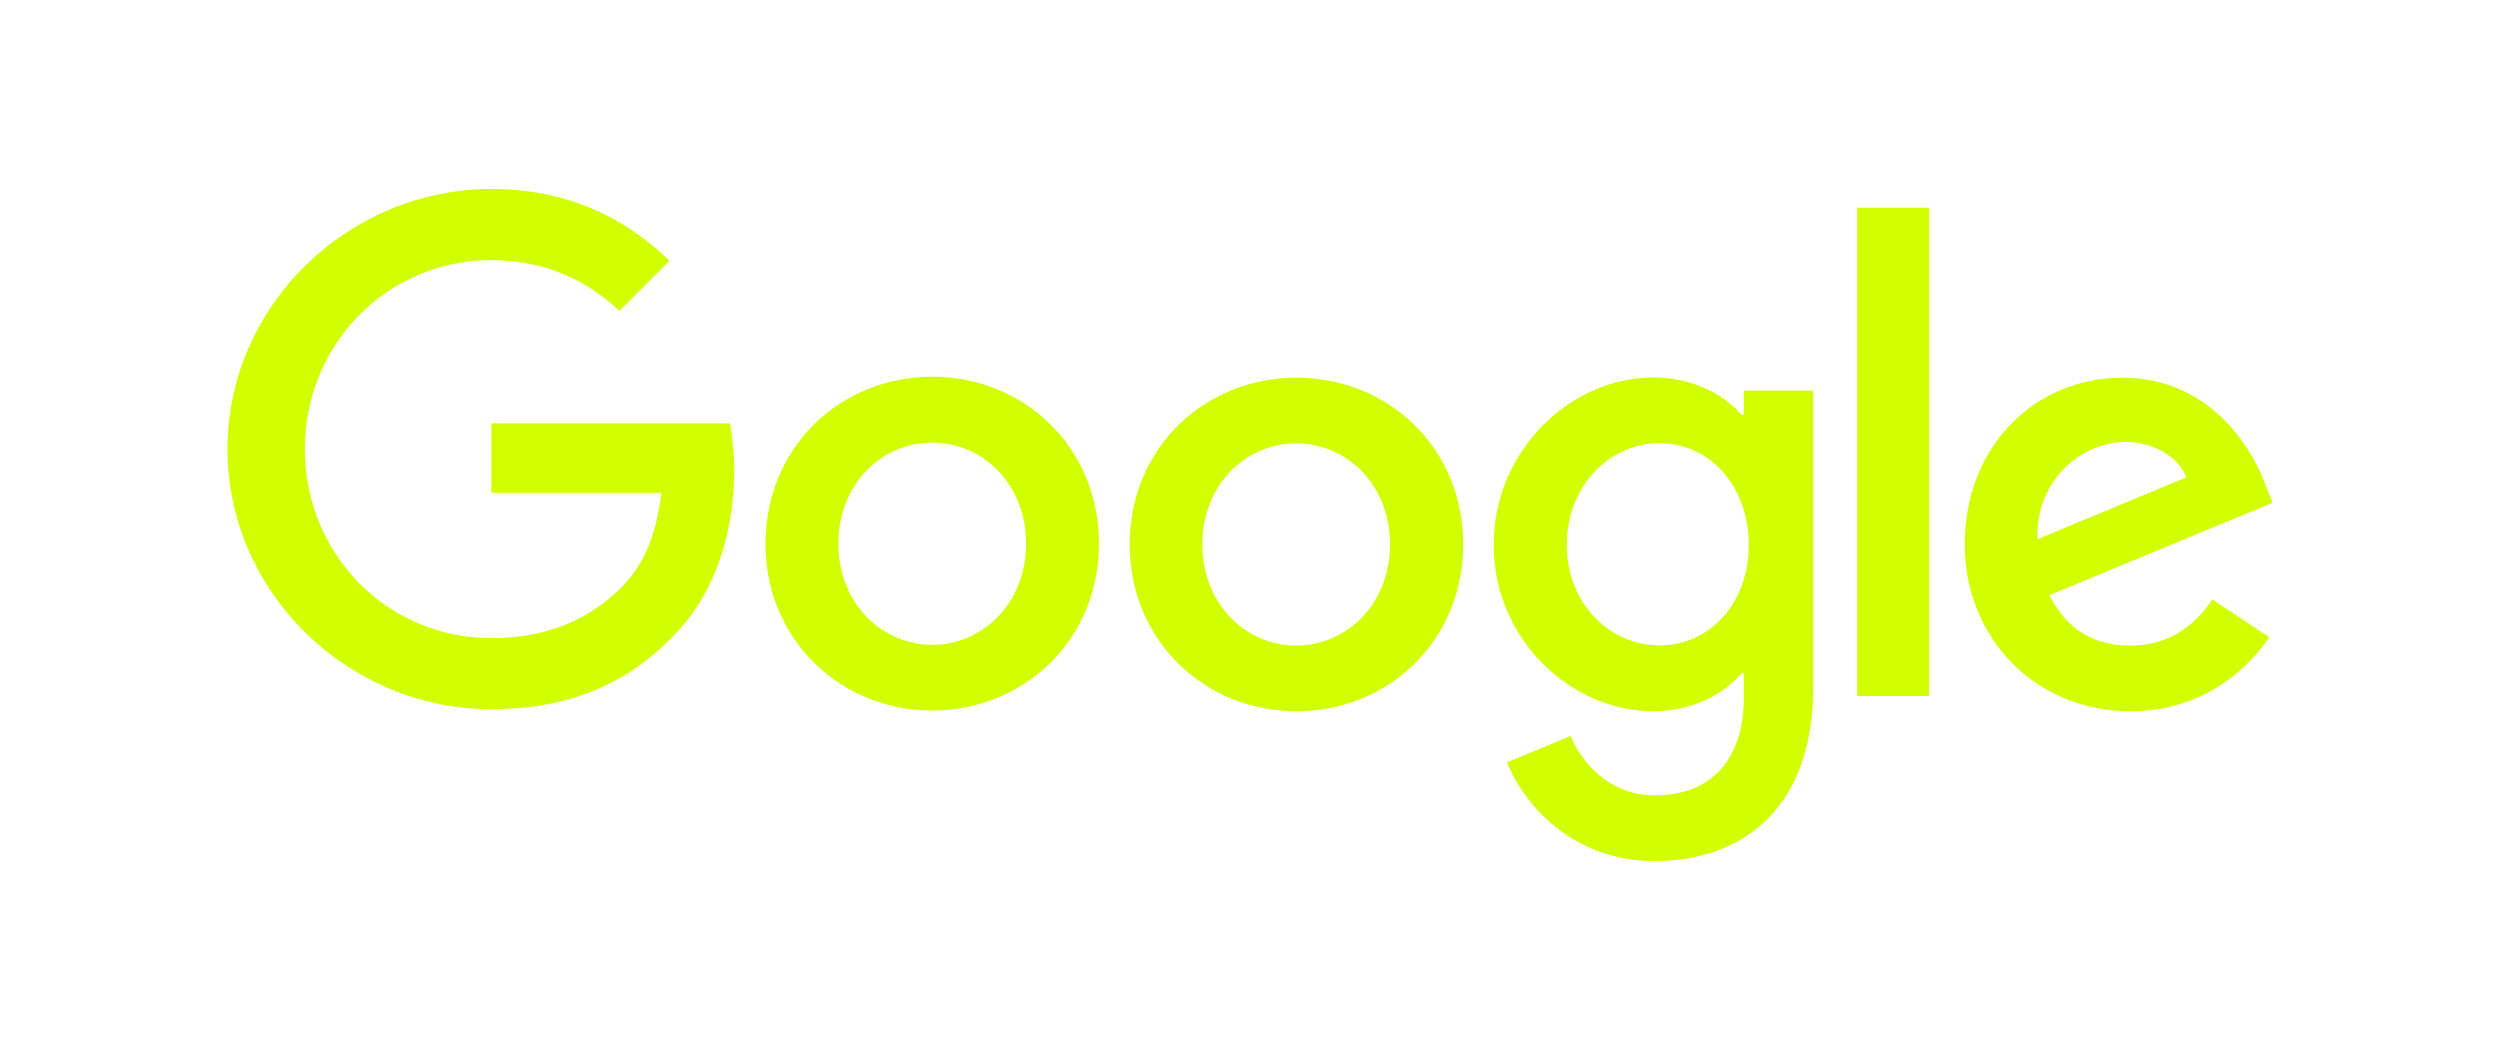
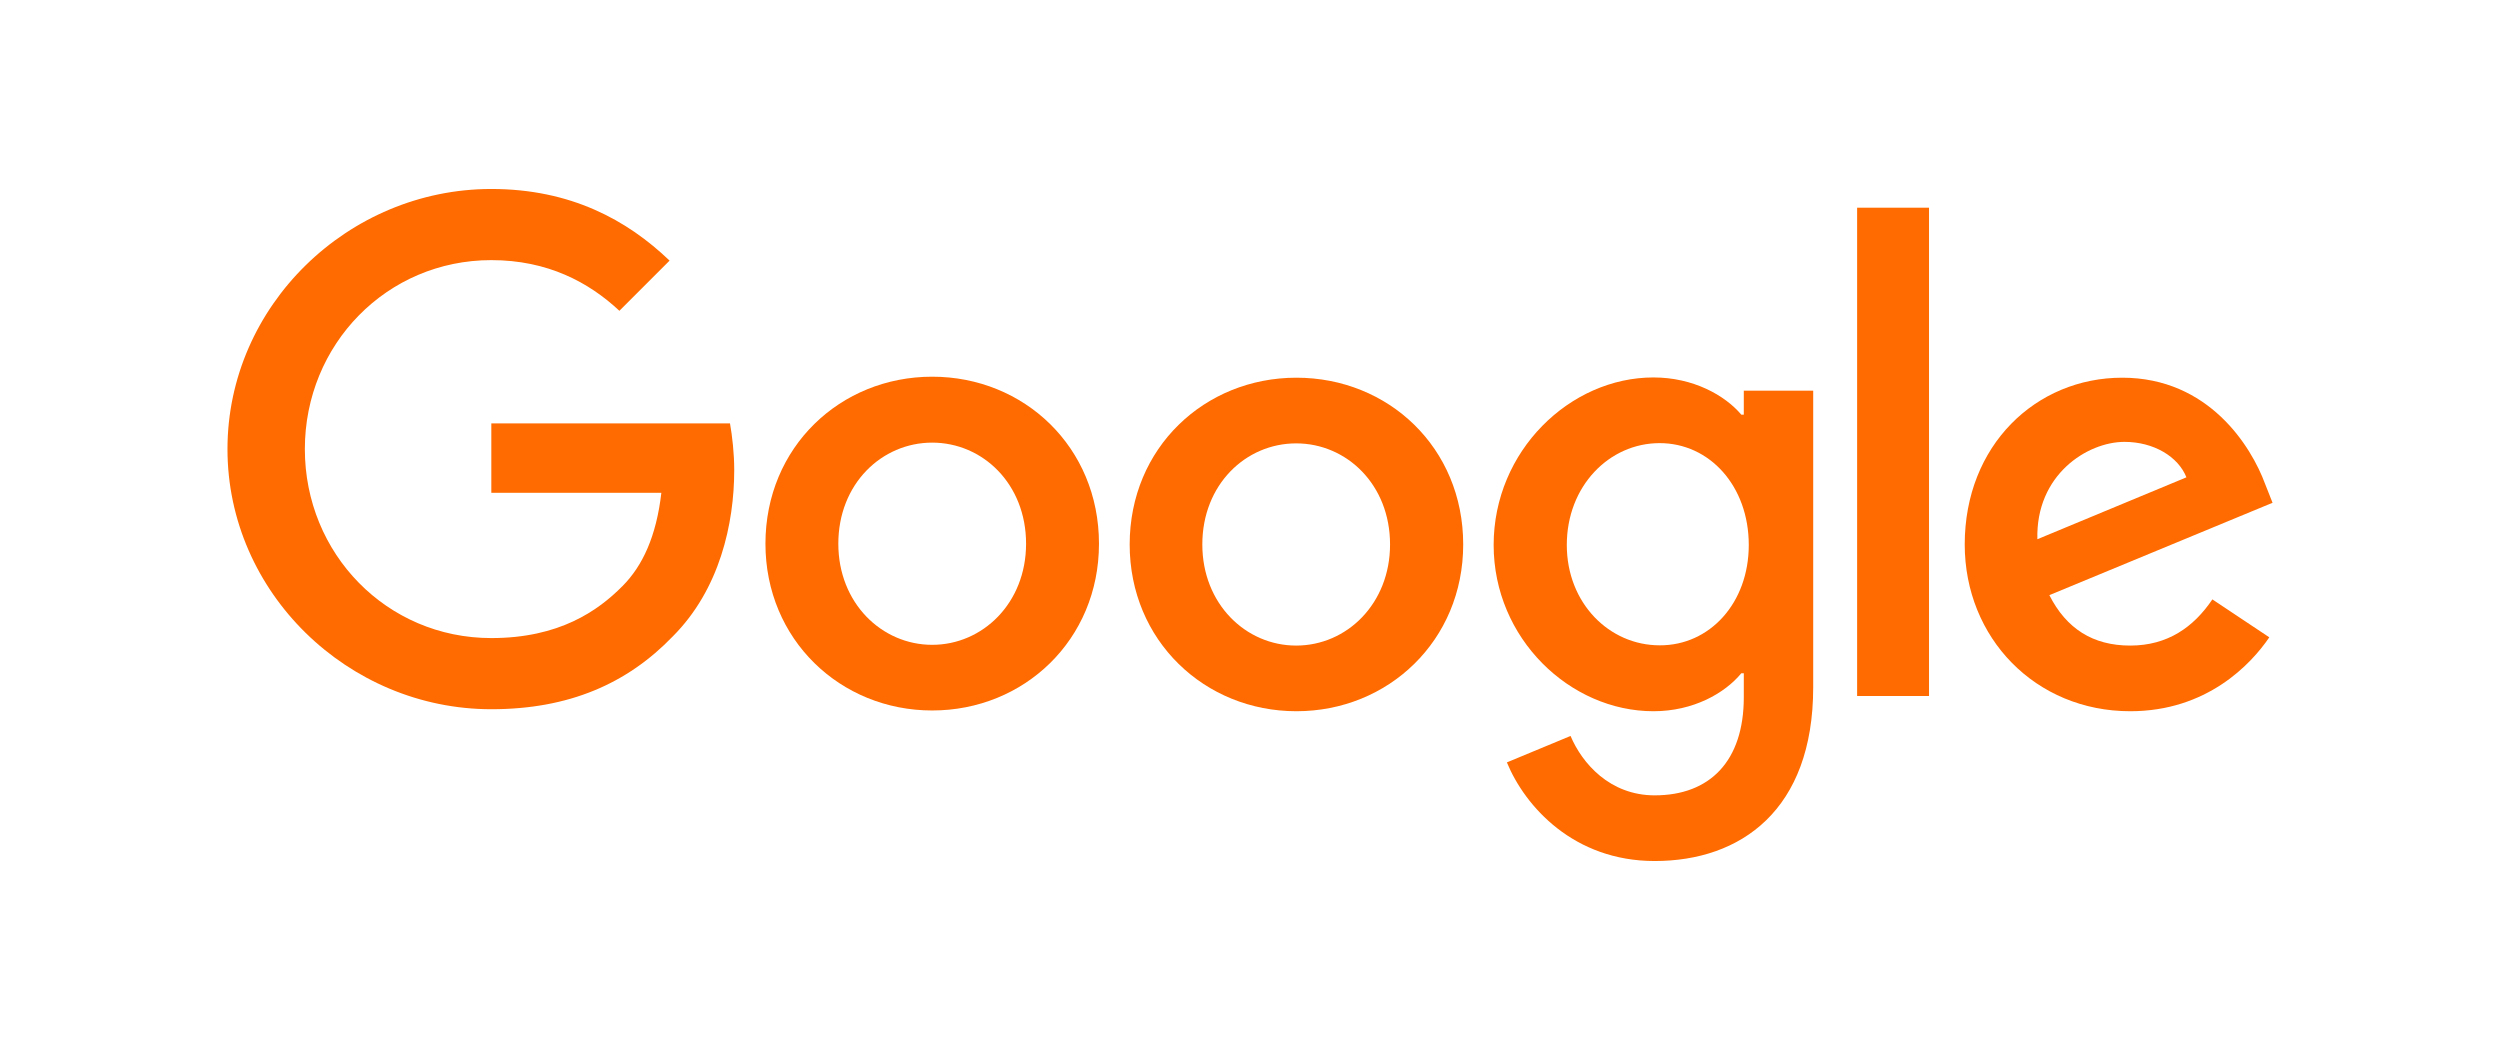
<svg xmlns="http://www.w3.org/2000/svg" width="100" height="42" viewBox="0 0 100 42" fill="none">
-   <path d="M88.495 23.976L90.772 25.493C90.033 26.582 88.265 28.449 85.21 28.449C81.415 28.449 78.589 25.513 78.589 21.779C78.589 17.804 81.445 15.108 84.89 15.108C88.355 15.108 90.053 17.864 90.602 19.352L90.902 20.111L81.974 23.806C82.653 25.144 83.712 25.823 85.21 25.823C86.708 25.823 87.746 25.084 88.495 23.976ZM81.495 21.569L87.457 19.093C87.127 18.264 86.148 17.675 84.98 17.675C83.492 17.675 81.425 18.993 81.495 21.569Z" fill="#D2FF00" />
-   <path d="M74.285 8.308H77.161V27.84H74.285V8.308Z" fill="#D2FF00" />
-   <path d="M69.752 15.628H72.528V27.491C72.528 32.414 69.622 34.441 66.187 34.441C62.951 34.441 61.004 32.264 60.275 30.496L62.822 29.438C63.281 30.526 64.389 31.814 66.187 31.814C68.394 31.814 69.752 30.446 69.752 27.89V26.931H69.652C68.993 27.73 67.734 28.449 66.137 28.449C62.802 28.449 59.746 25.543 59.746 21.799C59.746 18.034 62.802 15.098 66.137 15.098C67.725 15.098 68.993 15.807 69.652 16.586H69.752V15.628ZM69.951 21.799C69.951 19.442 68.384 17.725 66.386 17.725C64.369 17.725 62.672 19.442 62.672 21.799C62.672 24.125 64.369 25.813 66.386 25.813C68.384 25.823 69.951 24.125 69.951 21.799Z" fill="#D2FF00" />
-   <path d="M43.959 21.749C43.959 25.593 40.963 28.419 37.288 28.419C33.613 28.419 30.618 25.583 30.618 21.749C30.618 17.884 33.613 15.068 37.288 15.068C40.963 15.068 43.959 17.884 43.959 21.749ZM41.043 21.749C41.043 19.352 39.305 17.705 37.288 17.705C35.271 17.705 33.533 19.352 33.533 21.749C33.533 24.125 35.271 25.793 37.288 25.793C39.305 25.793 41.043 24.125 41.043 21.749Z" fill="#D2FF00" />
-   <path d="M58.528 21.779C58.528 25.623 55.532 28.449 51.857 28.449C48.183 28.449 45.187 25.623 45.187 21.779C45.187 17.914 48.183 15.108 51.857 15.108C55.532 15.108 58.528 17.904 58.528 21.779ZM55.602 21.779C55.602 19.382 53.864 17.735 51.847 17.735C49.83 17.735 48.093 19.382 48.093 21.779C48.093 24.155 49.83 25.823 51.847 25.823C53.874 25.823 55.602 24.145 55.602 21.779Z" fill="#D2FF00" />
-   <path d="M19.653 25.523C15.469 25.523 12.194 22.148 12.194 17.964C12.194 13.78 15.469 10.405 19.653 10.405C21.91 10.405 23.558 11.294 24.776 12.432L26.783 10.425C25.086 8.797 22.819 7.559 19.653 7.559C13.922 7.559 9.099 12.232 9.099 17.964C9.099 23.696 13.922 28.369 19.653 28.369C22.749 28.369 25.086 27.351 26.913 25.454C28.79 23.576 29.369 20.94 29.369 18.803C29.369 18.134 29.29 17.445 29.2 16.936H19.653V19.712H26.454C26.254 21.449 25.705 22.638 24.896 23.447C23.917 24.435 22.369 25.523 19.653 25.523Z" fill="#D2FF00" />
+   <path d="M88.495 23.976L90.772 25.493C90.033 26.582 88.265 28.449 85.21 28.449C81.415 28.449 78.589 25.513 78.589 21.779C78.589 17.804 81.445 15.108 84.89 15.108C88.355 15.108 90.053 17.864 90.602 19.352L90.902 20.111L81.974 23.806C82.653 25.144 83.712 25.823 85.21 25.823C86.708 25.823 87.746 25.084 88.495 23.976ZM81.495 21.569L87.457 19.093C87.127 18.264 86.148 17.675 84.98 17.675C83.492 17.675 81.425 18.993 81.495 21.569Z" fill="#FF6B00" />
+   <path d="M74.285 8.308H77.161V27.84H74.285V8.308Z" fill="#FF6B00" />
+   <path d="M69.752 15.628H72.528V27.491C72.528 32.414 69.622 34.441 66.187 34.441C62.951 34.441 61.004 32.264 60.275 30.496L62.822 29.438C63.281 30.526 64.389 31.814 66.187 31.814C68.394 31.814 69.752 30.446 69.752 27.89V26.931H69.652C68.993 27.73 67.734 28.449 66.137 28.449C62.802 28.449 59.746 25.543 59.746 21.799C59.746 18.034 62.802 15.098 66.137 15.098C67.725 15.098 68.993 15.807 69.652 16.586H69.752V15.628ZM69.951 21.799C69.951 19.442 68.384 17.725 66.386 17.725C64.369 17.725 62.672 19.442 62.672 21.799C62.672 24.125 64.369 25.813 66.386 25.813C68.384 25.823 69.951 24.125 69.951 21.799Z" fill="#FF6B00" />
+   <path d="M43.959 21.749C43.959 25.593 40.963 28.419 37.288 28.419C33.613 28.419 30.618 25.583 30.618 21.749C30.618 17.884 33.613 15.068 37.288 15.068C40.963 15.068 43.959 17.884 43.959 21.749ZM41.043 21.749C41.043 19.352 39.305 17.705 37.288 17.705C35.271 17.705 33.533 19.352 33.533 21.749C33.533 24.125 35.271 25.793 37.288 25.793C39.305 25.793 41.043 24.125 41.043 21.749Z" fill="#FF6B00" />
+   <path d="M58.528 21.779C58.528 25.623 55.532 28.449 51.857 28.449C48.183 28.449 45.187 25.623 45.187 21.779C45.187 17.914 48.183 15.108 51.857 15.108C55.532 15.108 58.528 17.904 58.528 21.779ZM55.602 21.779C55.602 19.382 53.864 17.735 51.847 17.735C49.83 17.735 48.093 19.382 48.093 21.779C48.093 24.155 49.83 25.823 51.847 25.823C53.874 25.823 55.602 24.145 55.602 21.779Z" fill="#FF6B00" />
+   <path d="M19.653 25.523C15.469 25.523 12.194 22.148 12.194 17.964C12.194 13.78 15.469 10.405 19.653 10.405C21.91 10.405 23.558 11.294 24.776 12.432L26.783 10.425C25.086 8.797 22.819 7.559 19.653 7.559C13.922 7.559 9.099 12.232 9.099 17.964C9.099 23.696 13.922 28.369 19.653 28.369C22.749 28.369 25.086 27.351 26.913 25.454C28.79 23.576 29.369 20.94 29.369 18.803C29.369 18.134 29.29 17.445 29.2 16.936H19.653V19.712H26.454C26.254 21.449 25.705 22.638 24.896 23.447C23.917 24.435 22.369 25.523 19.653 25.523Z" fill="#FF6B00" />
</svg>
